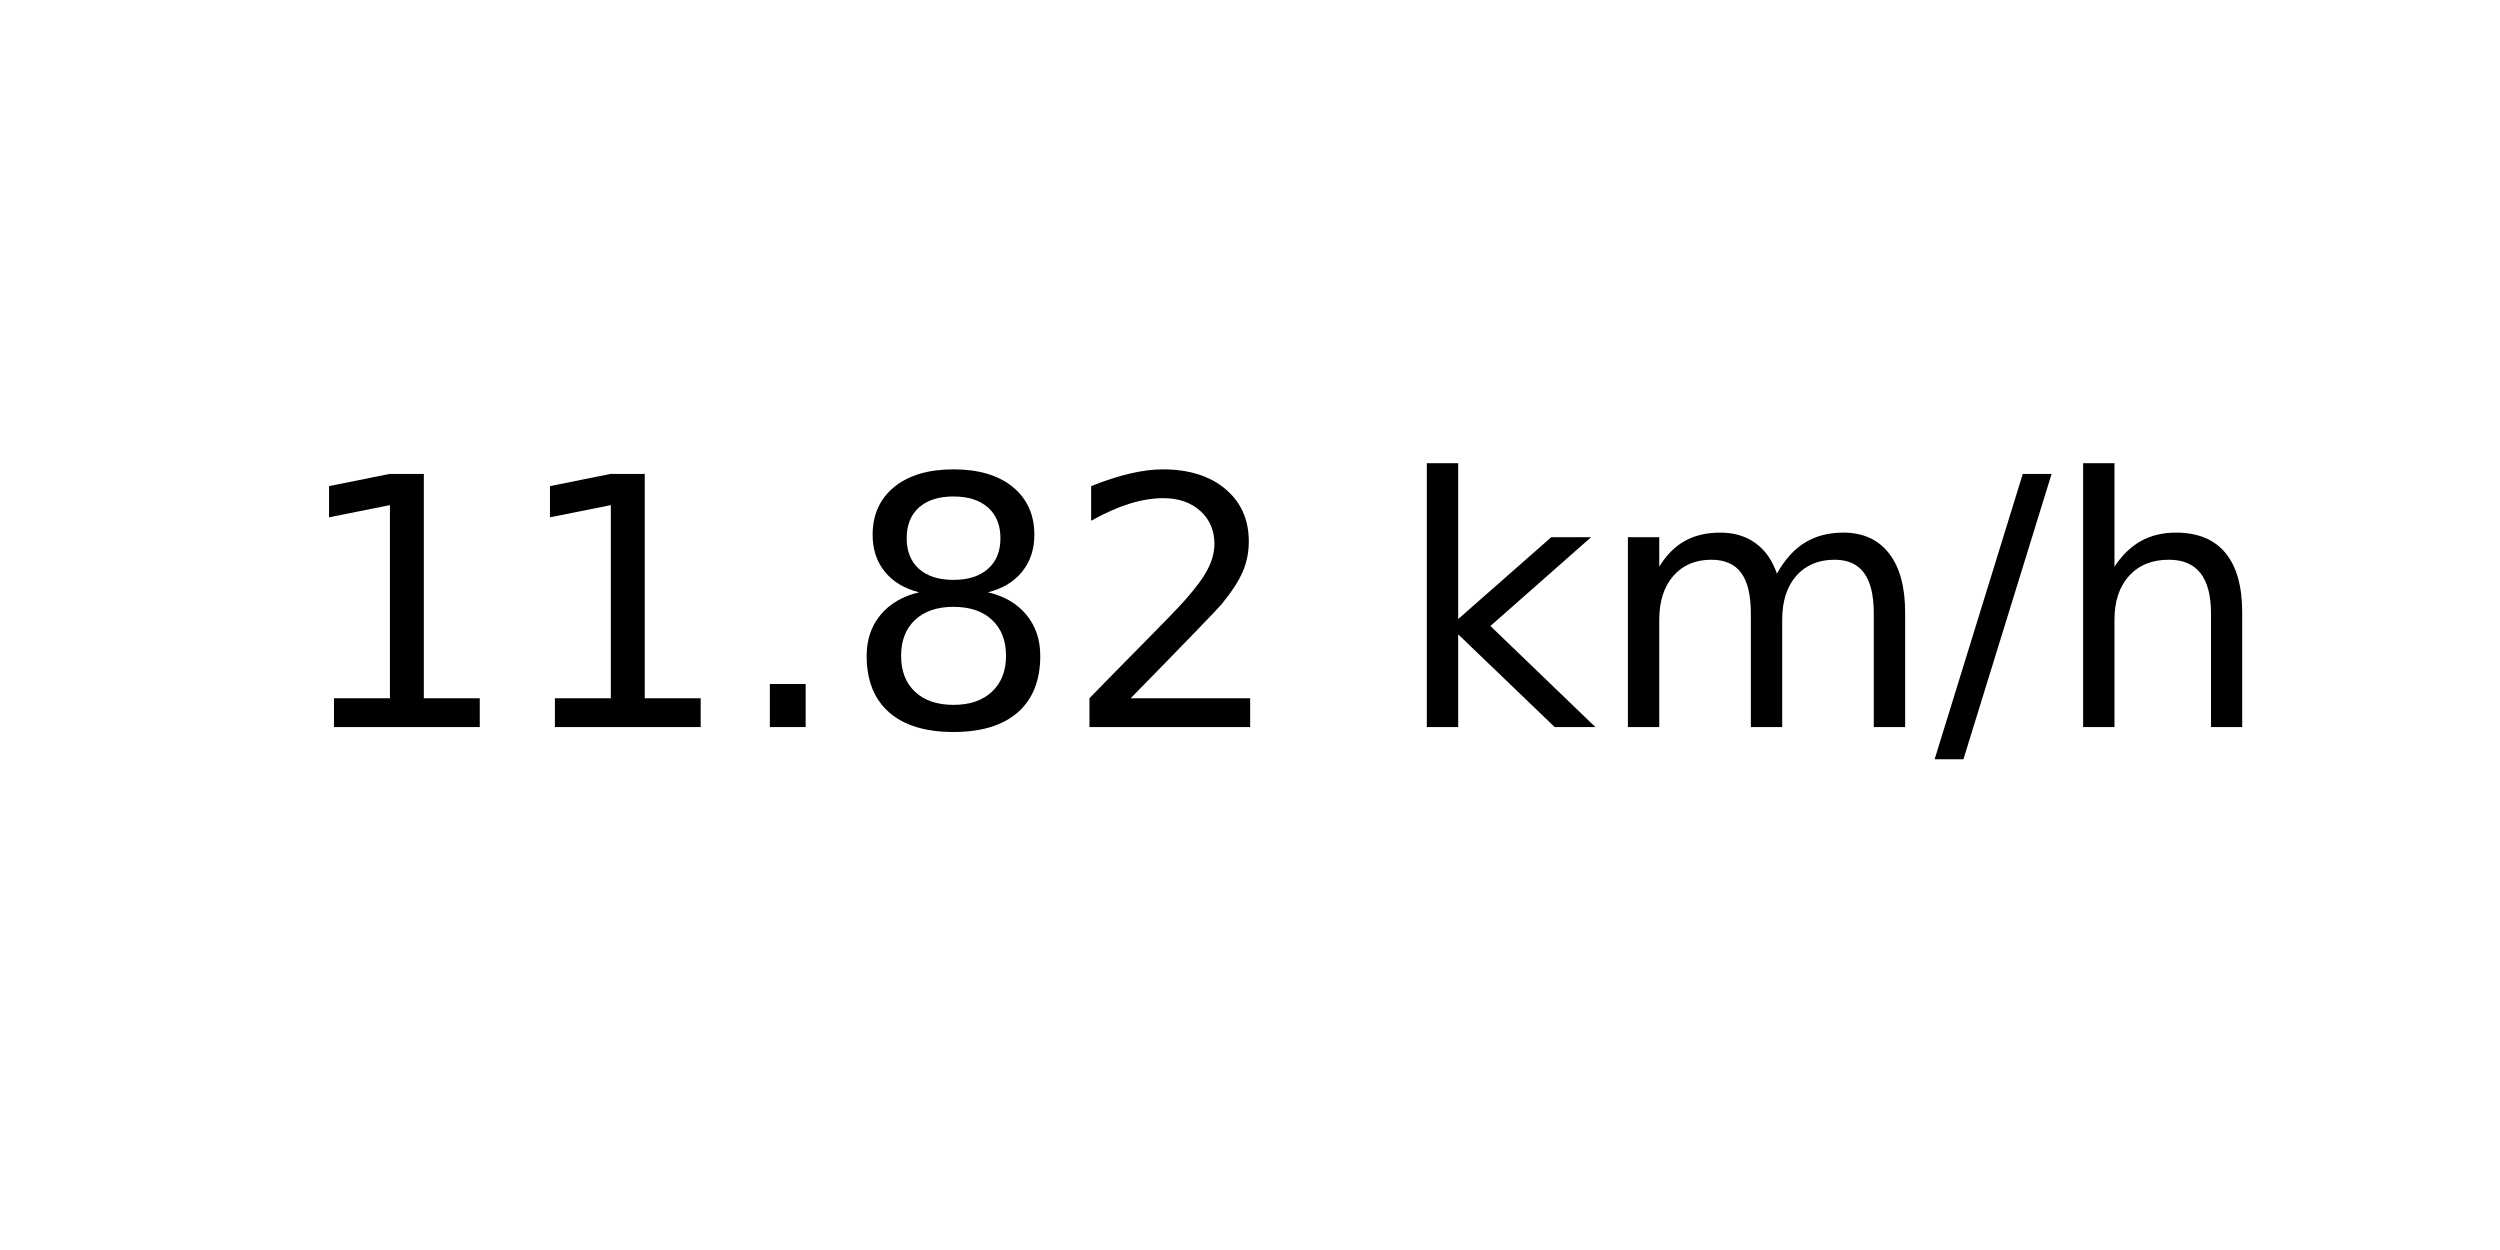
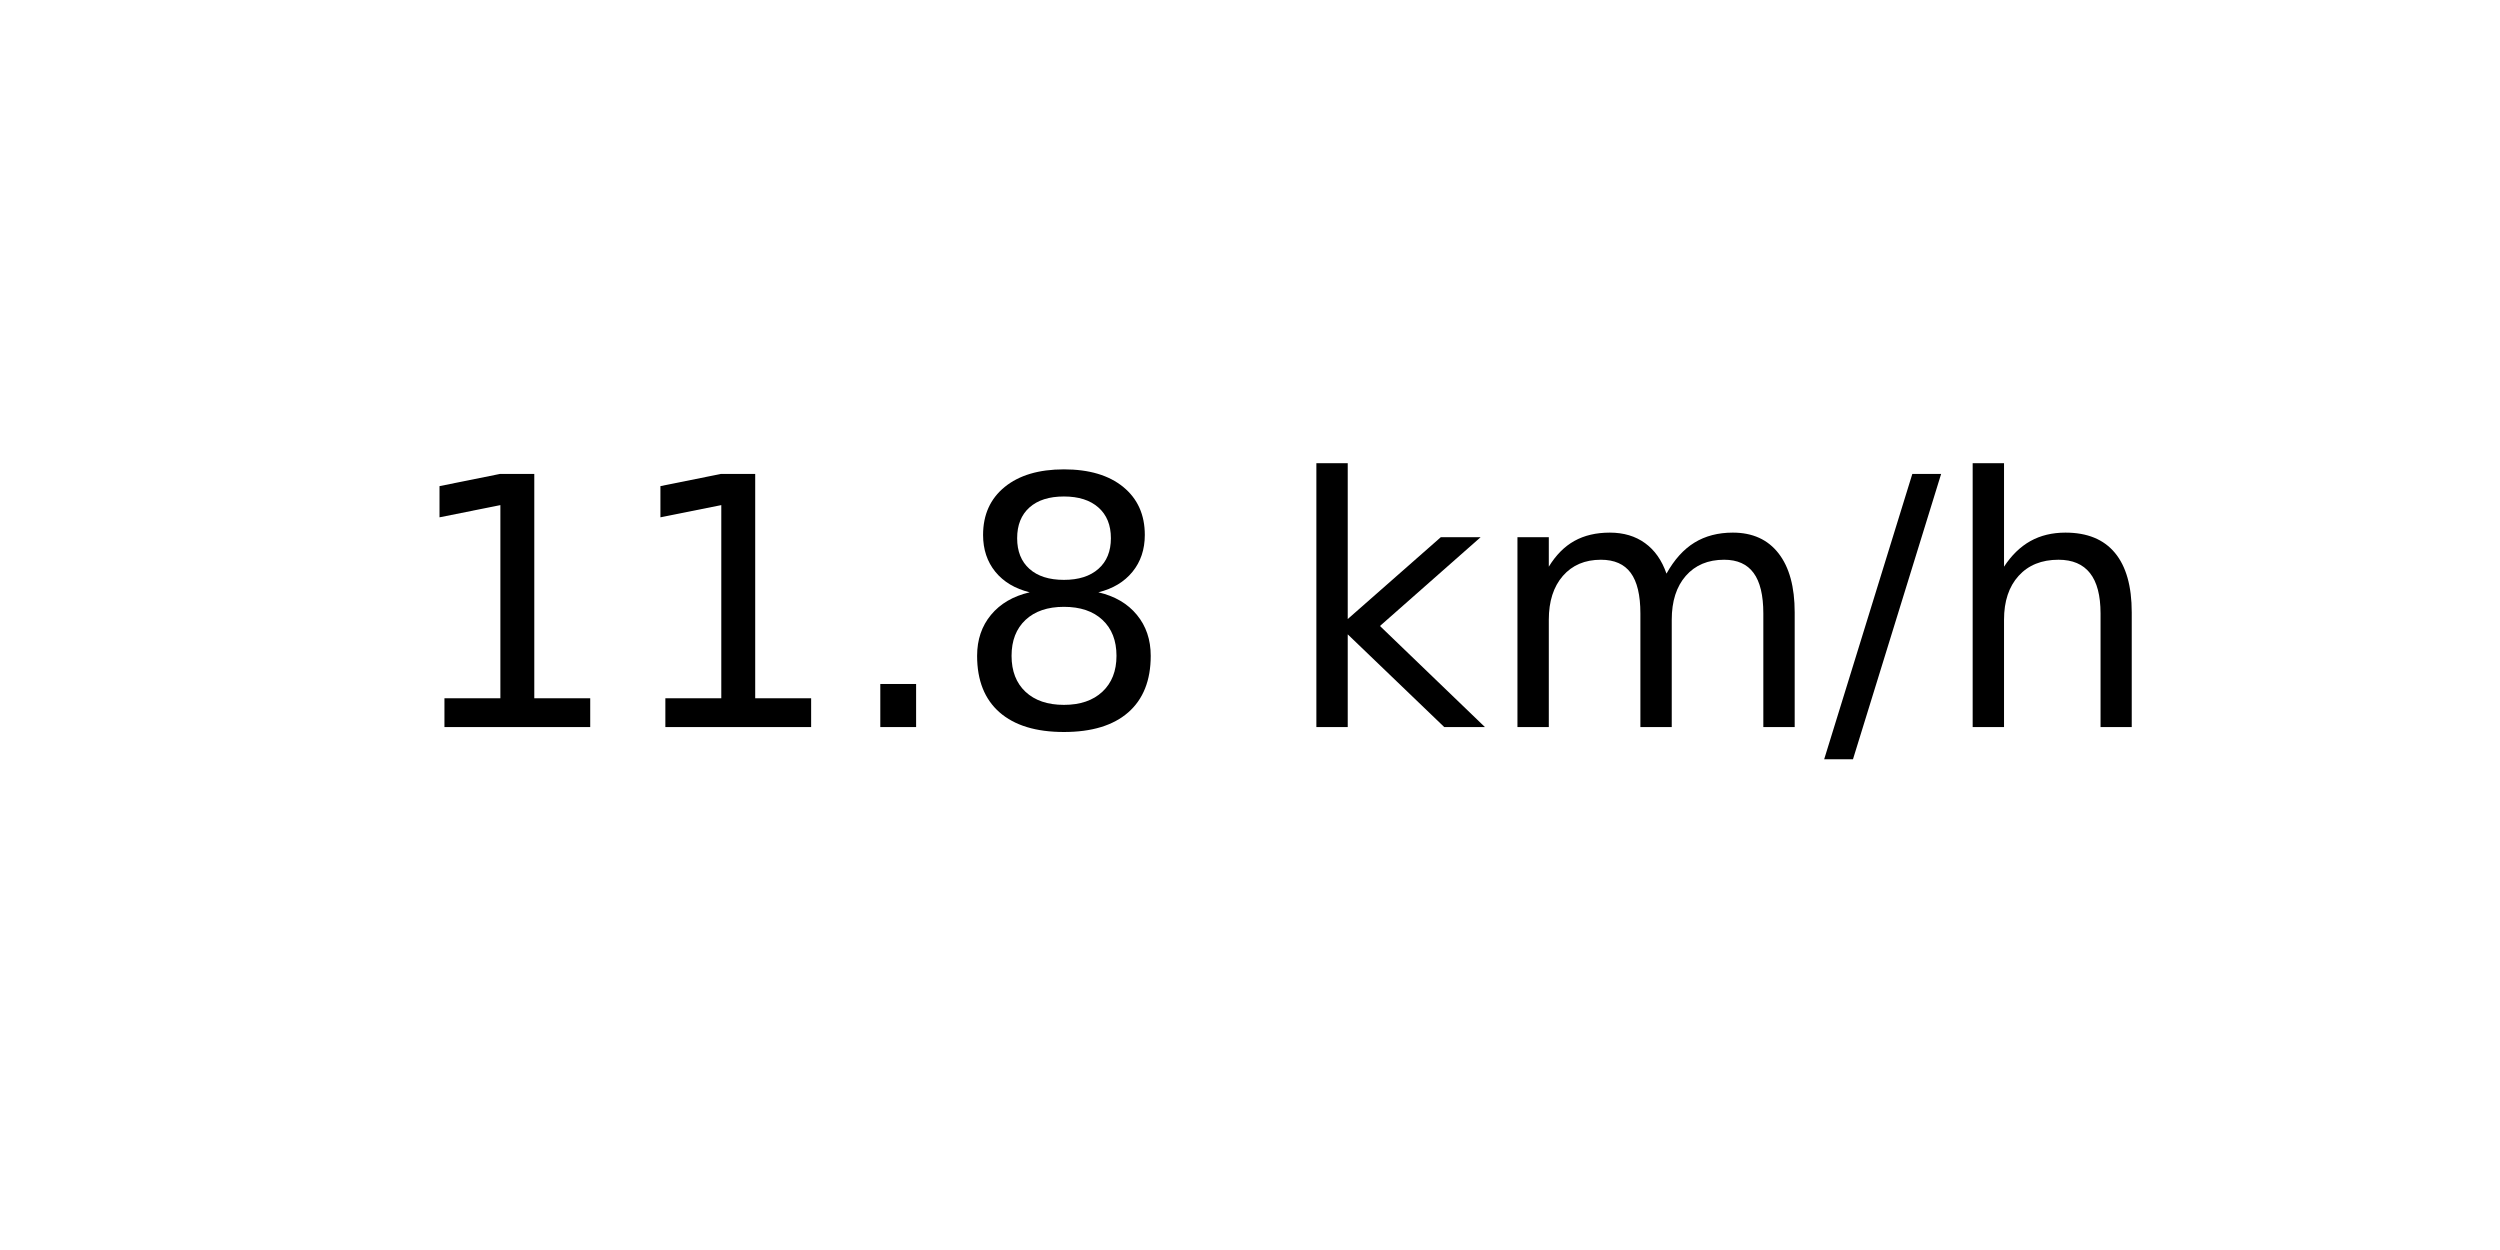
<svg xmlns="http://www.w3.org/2000/svg" xmlns:xlink="http://www.w3.org/1999/xlink" width="72pt" height="36pt" viewBox="0 0 72 36" version="1.1">
  <defs>
    <style type="text/css">*{stroke-linejoin: round; stroke-linecap: butt}</style>
  </defs>
  <g id="figure_1">
    <g id="axes_1">
      <g id="text_1">
-         <g transform="translate(8.378125 20.93937) scale(0.1 -0.1)">
+         <g transform="translate(11.55937 20.93937) scale(0.1 -0.1)">
          <defs>
            <path id="DejaVuSans-31" d="M 794 531  L 1825 531  L 1825 4091  L 703 3866  L 703 4441  L 1819 4666  L 2450 4666  L 2450 531  L 3481 531  L 3481 0  L 794 0  L 794 531  z " transform="scale(0.015625)" />
            <path id="DejaVuSans-2e" d="M 684 794  L 1344 794  L 1344 0  L 684 0  L 684 794  z " transform="scale(0.015625)" />
            <path id="DejaVuSans-38" d="M 2034 2216  Q 1584 2216 1326 1975  Q 1069 1734 1069 1313  Q 1069 891 1326 650  Q 1584 409 2034 409  Q 2484 409 2743 651  Q 3003 894 3003 1313  Q 3003 1734 2745 1975  Q 2488 2216 2034 2216  z M 1403 2484  Q 997 2584 770 2862  Q 544 3141 544 3541  Q 544 4100 942 4425  Q 1341 4750 2034 4750  Q 2731 4750 3128 4425  Q 3525 4100 3525 3541  Q 3525 3141 3298 2862  Q 3072 2584 2669 2484  Q 3125 2378 3379 2068  Q 3634 1759 3634 1313  Q 3634 634 3220 271  Q 2806 -91 2034 -91  Q 1263 -91 848 271  Q 434 634 434 1313  Q 434 1759 690 2068  Q 947 2378 1403 2484  z M 1172 3481  Q 1172 3119 1398 2916  Q 1625 2713 2034 2713  Q 2441 2713 2670 2916  Q 2900 3119 2900 3481  Q 2900 3844 2670 4047  Q 2441 4250 2034 4250  Q 1625 4250 1398 4047  Q 1172 3844 1172 3481  z " transform="scale(0.015625)" />
-             <path id="DejaVuSans-32" d="M 1228 531  L 3431 531  L 3431 0  L 469 0  L 469 531  Q 828 903 1448 1529  Q 2069 2156 2228 2338  Q 2531 2678 2651 2914  Q 2772 3150 2772 3378  Q 2772 3750 2511 3984  Q 2250 4219 1831 4219  Q 1534 4219 1204 4116  Q 875 4013 500 3803  L 500 4441  Q 881 4594 1212 4672  Q 1544 4750 1819 4750  Q 2544 4750 2975 4387  Q 3406 4025 3406 3419  Q 3406 3131 3298 2873  Q 3191 2616 2906 2266  Q 2828 2175 2409 1742  Q 1991 1309 1228 531  z " transform="scale(0.015625)" />
            <path id="DejaVuSans-20" transform="scale(0.015625)" />
            <path id="DejaVuSans-6b" d="M 581 4863  L 1159 4863  L 1159 1991  L 2875 3500  L 3609 3500  L 1753 1863  L 3688 0  L 2938 0  L 1159 1709  L 1159 0  L 581 0  L 581 4863  z " transform="scale(0.015625)" />
            <path id="DejaVuSans-6d" d="M 3328 2828  Q 3544 3216 3844 3400  Q 4144 3584 4550 3584  Q 5097 3584 5394 3201  Q 5691 2819 5691 2113  L 5691 0  L 5113 0  L 5113 2094  Q 5113 2597 4934 2840  Q 4756 3084 4391 3084  Q 3944 3084 3684 2787  Q 3425 2491 3425 1978  L 3425 0  L 2847 0  L 2847 2094  Q 2847 2600 2669 2842  Q 2491 3084 2119 3084  Q 1678 3084 1418 2786  Q 1159 2488 1159 1978  L 1159 0  L 581 0  L 581 3500  L 1159 3500  L 1159 2956  Q 1356 3278 1631 3431  Q 1906 3584 2284 3584  Q 2666 3584 2933 3390  Q 3200 3197 3328 2828  z " transform="scale(0.015625)" />
            <path id="DejaVuSans-2f" d="M 1625 4666  L 2156 4666  L 531 -594  L 0 -594  L 1625 4666  z " transform="scale(0.015625)" />
            <path id="DejaVuSans-68" d="M 3513 2113  L 3513 0  L 2938 0  L 2938 2094  Q 2938 2591 2744 2837  Q 2550 3084 2163 3084  Q 1697 3084 1428 2787  Q 1159 2491 1159 1978  L 1159 0  L 581 0  L 581 4863  L 1159 4863  L 1159 2956  Q 1366 3272 1645 3428  Q 1925 3584 2291 3584  Q 2894 3584 3203 3211  Q 3513 2838 3513 2113  z " transform="scale(0.015625)" />
          </defs>
          <use xlink:href="#DejaVuSans-31" />
          <use xlink:href="#DejaVuSans-31" x="63.623" />
          <use xlink:href="#DejaVuSans-2e" x="127.246" />
          <use xlink:href="#DejaVuSans-38" x="159.033" />
-           <use xlink:href="#DejaVuSans-32" x="222.656" />
-           <use xlink:href="#DejaVuSans-20" x="286.279" />
-           <use xlink:href="#DejaVuSans-6b" x="318.066" />
-           <use xlink:href="#DejaVuSans-6d" x="375.977" />
-           <use xlink:href="#DejaVuSans-2f" x="473.389" />
-           <use xlink:href="#DejaVuSans-68" x="507.08" />
+           <use xlink:href="#DejaVuSans-20" x="222.656" />
+           <use xlink:href="#DejaVuSans-6b" x="254.443" />
+           <use xlink:href="#DejaVuSans-6d" x="312.354" />
+           <use xlink:href="#DejaVuSans-2f" x="409.766" />
+           <use xlink:href="#DejaVuSans-68" x="443.457" />
        </g>
      </g>
    </g>
  </g>
</svg>
